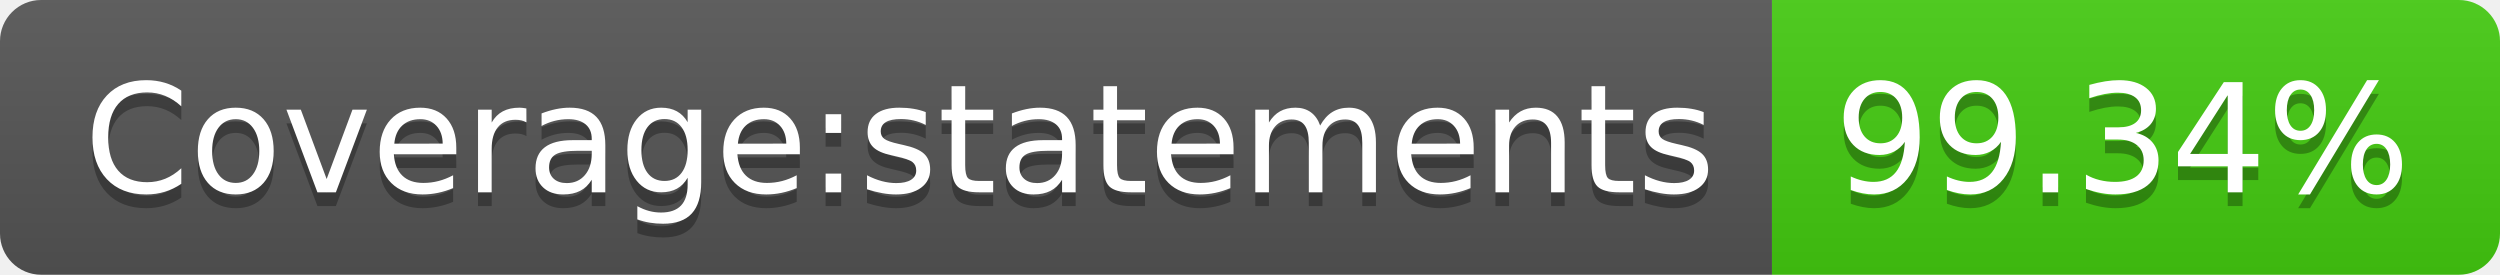
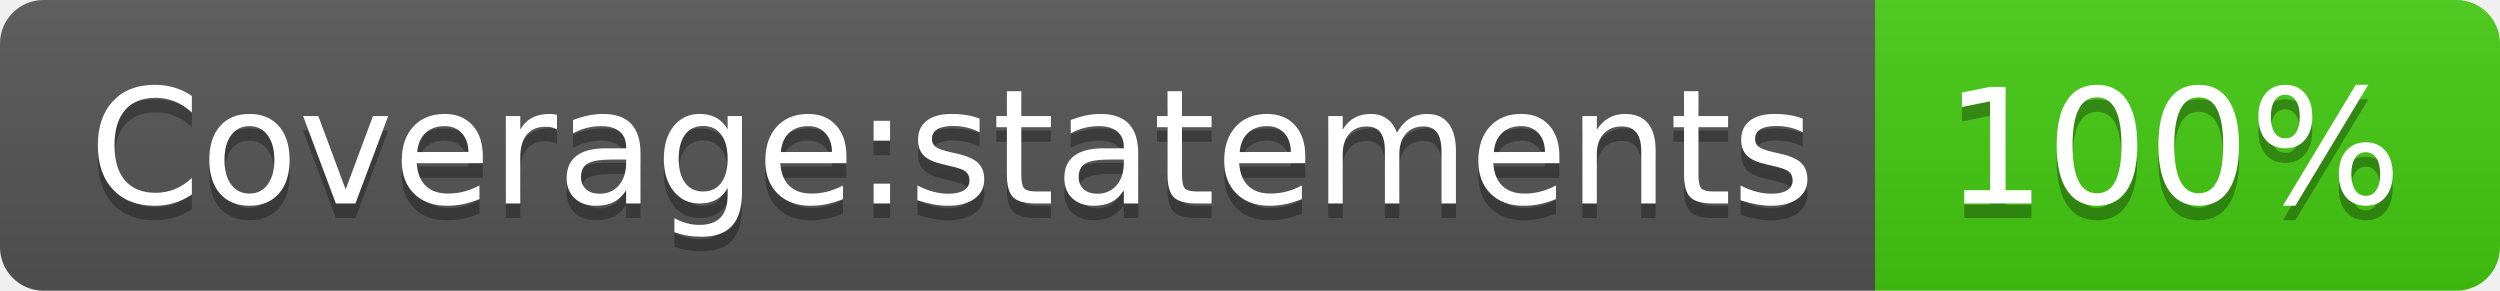
- <svg xmlns="http://www.w3.org/2000/svg" width="182" height="20" role="img" aria-label="Coverage:statements: 99.34%">
+ <svg xmlns="http://www.w3.org/2000/svg" width="172" height="20" role="img" aria-label="Coverage:statements: 100%">
  <linearGradient id="s" x2="0" y2="100%">
    <stop offset="0" stop-color="#bbb" stop-opacity=".1" />
    <stop offset="1" stop-opacity=".1" />
  </linearGradient>
  <clipPath id="r">
-     <rect width="182" height="20" rx="3" fill="#fff" />
+     <rect width="172" height="20" rx="3" fill="#fff" />
  </clipPath>
  <g clip-path="url(#r)">
    <rect width="129" height="20" fill="#555" />
-     <rect x="129" width="53" height="20" fill="#4c1" />
-     <rect width="182" height="20" fill="url(#s)" />
+     <rect x="129" width="43" height="20" fill="#4c1" />
+     <rect width="172" height="20" fill="url(#s)" />
  </g>
  <g fill="#fff" text-anchor="middle" font-family="Verdana,Geneva,DejaVu Sans,sans-serif" text-rendering="geometricPrecision" font-size="110">
    <text aria-hidden="true" x="655" y="150" fill="#010101" fill-opacity=".3" transform="scale(.1)" textLength="1190">Coverage:statements</text>
    <text x="655" y="140" transform="scale(.1)" fill="#fff" textLength="1190">Coverage:statements</text>
-     <text aria-hidden="true" x="1545" y="150" fill="#010101" fill-opacity=".3" transform="scale(.1)" textLength="430">99.34%</text>
-     <text x="1545" y="140" transform="scale(.1)" fill="#fff" textLength="430">99.34%</text>
+     <text aria-hidden="true" x="1495" y="150" fill="#010101" fill-opacity=".3" transform="scale(.1)" textLength="330">100%</text>
+     <text x="1495" y="140" transform="scale(.1)" fill="#fff" textLength="330">100%</text>
  </g>
</svg>
